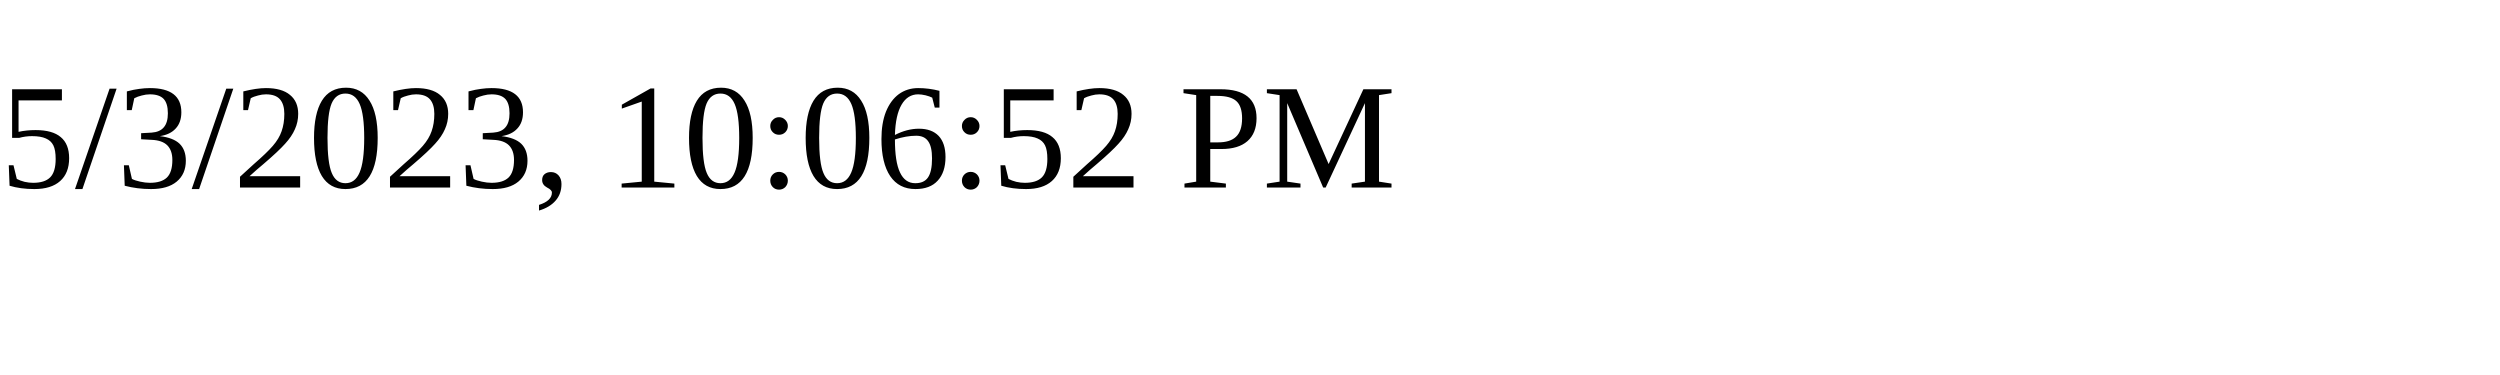
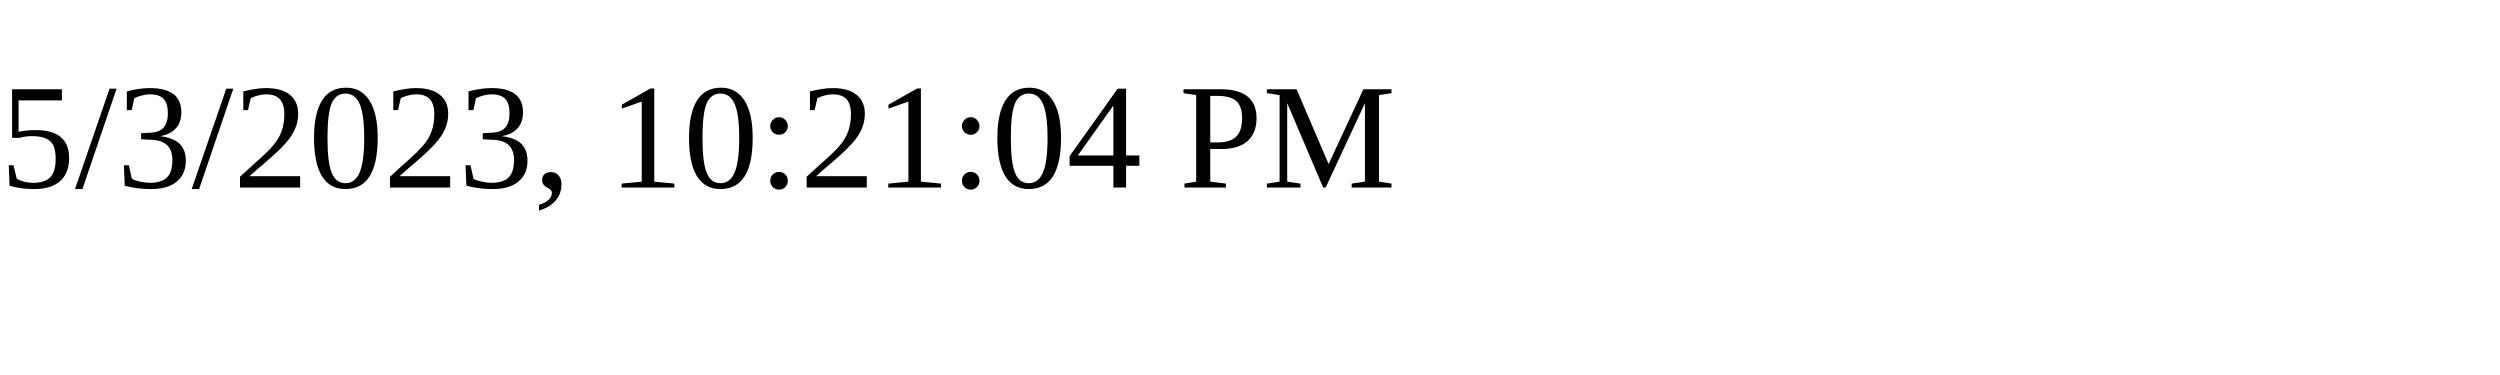
<svg xmlns="http://www.w3.org/2000/svg" height="30" width="200">
-   <text x="0" y="15">5/3/2023, 10:06:52 PM</text>
+   <text x="0" y="15">5/3/2023, 10:21:04 PM</text>
</svg>
